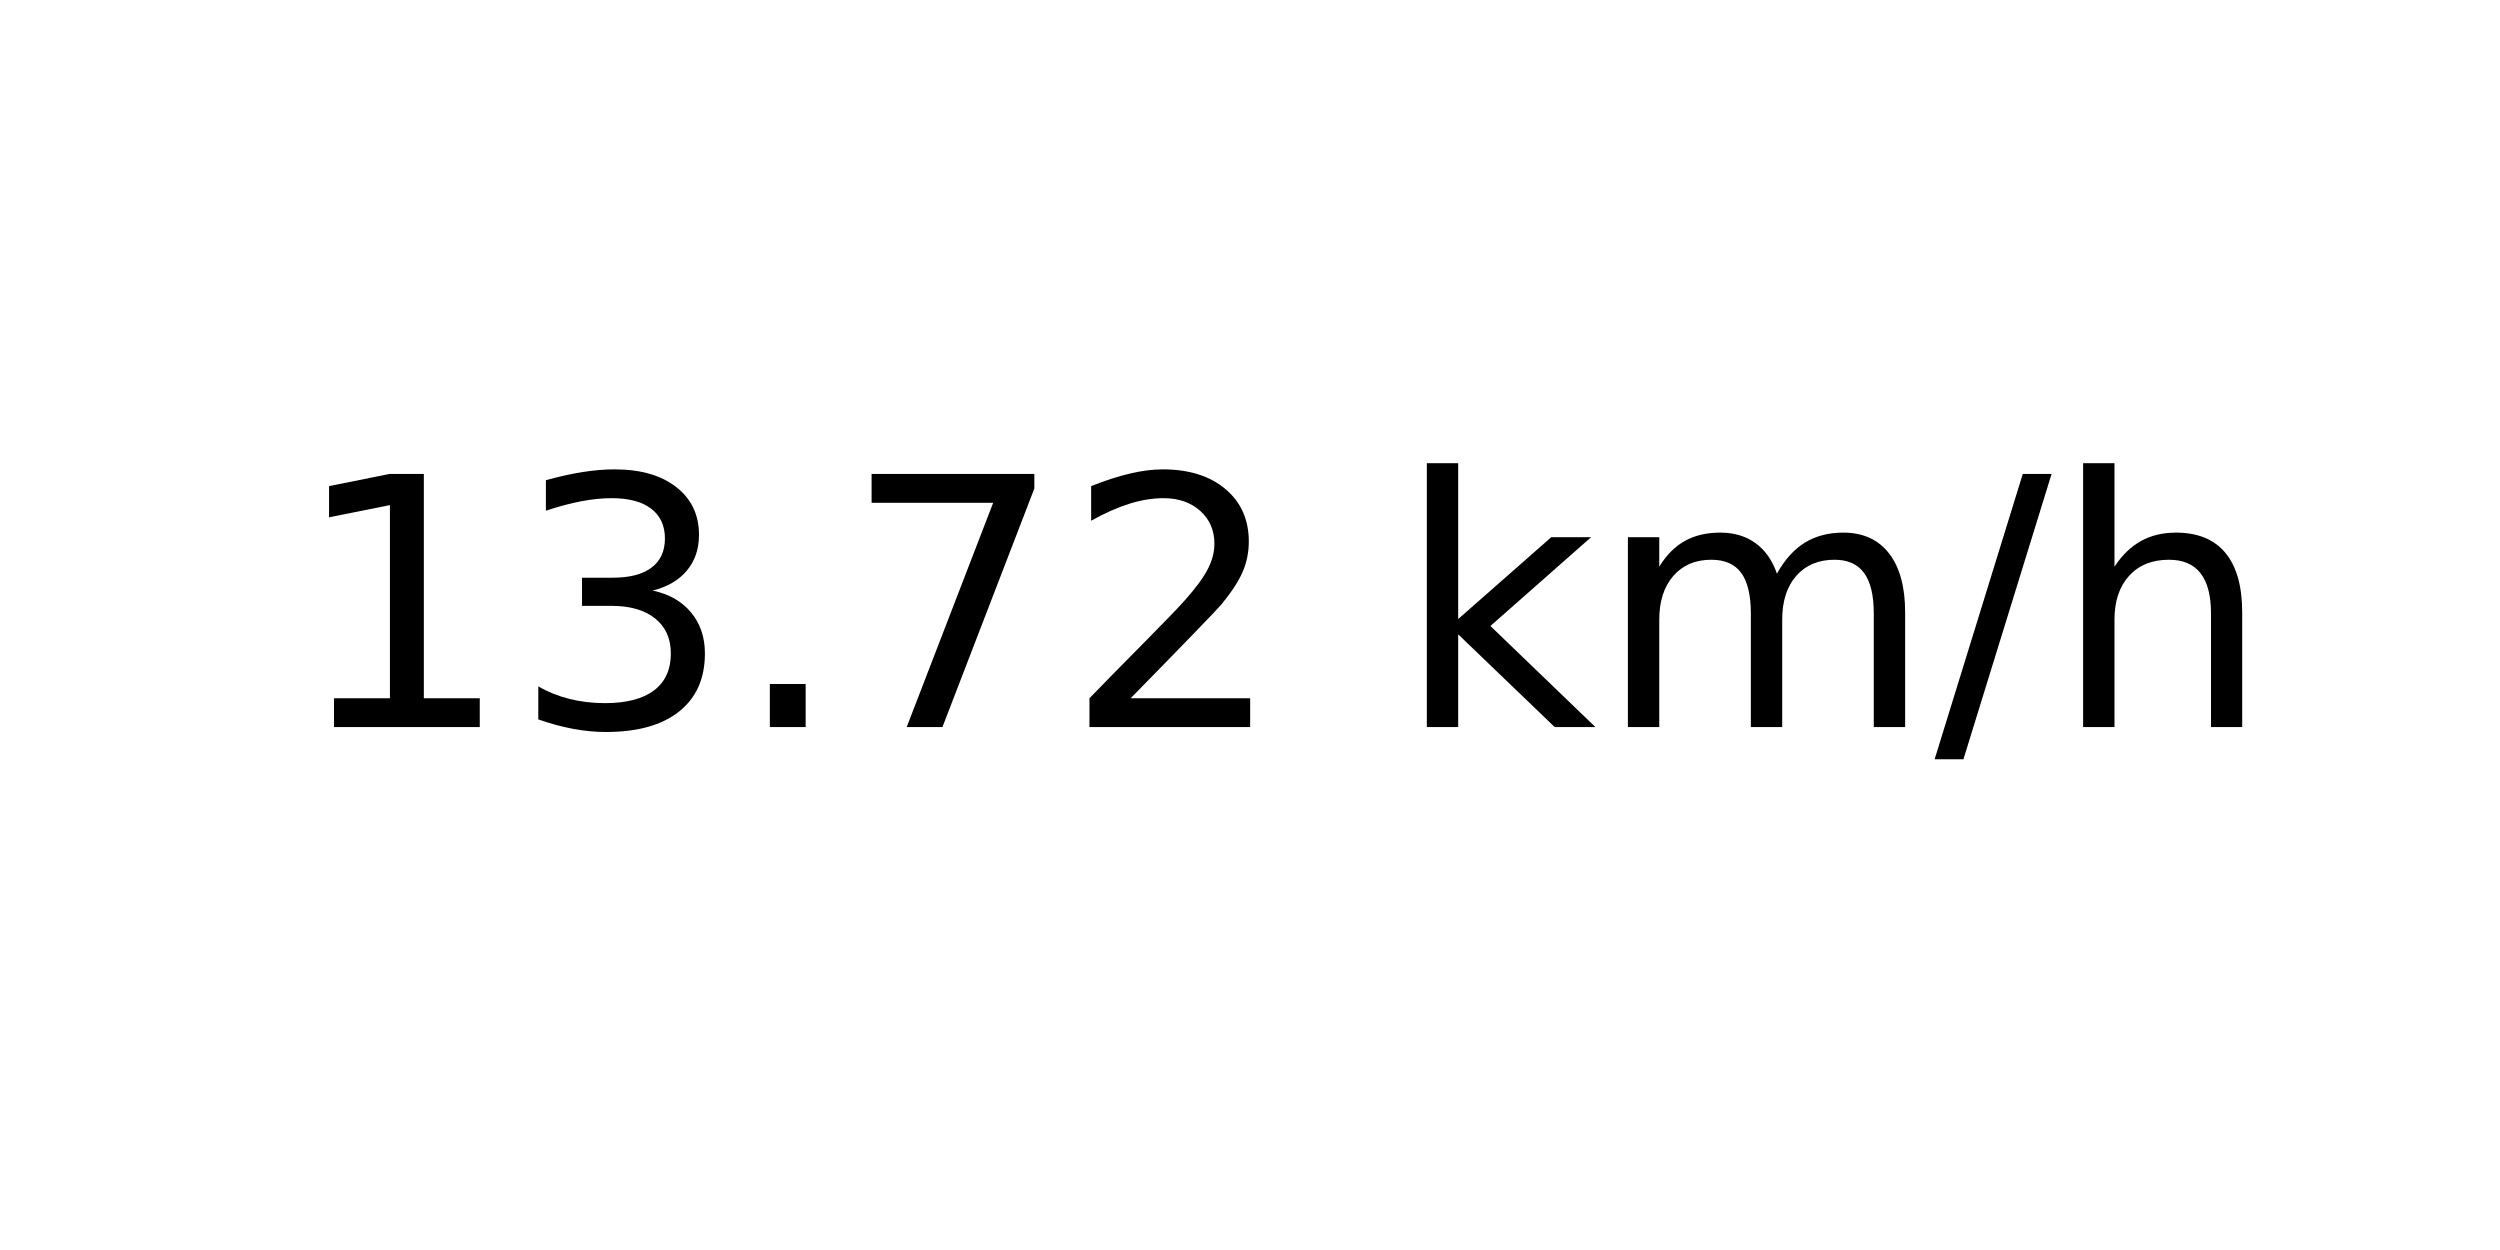
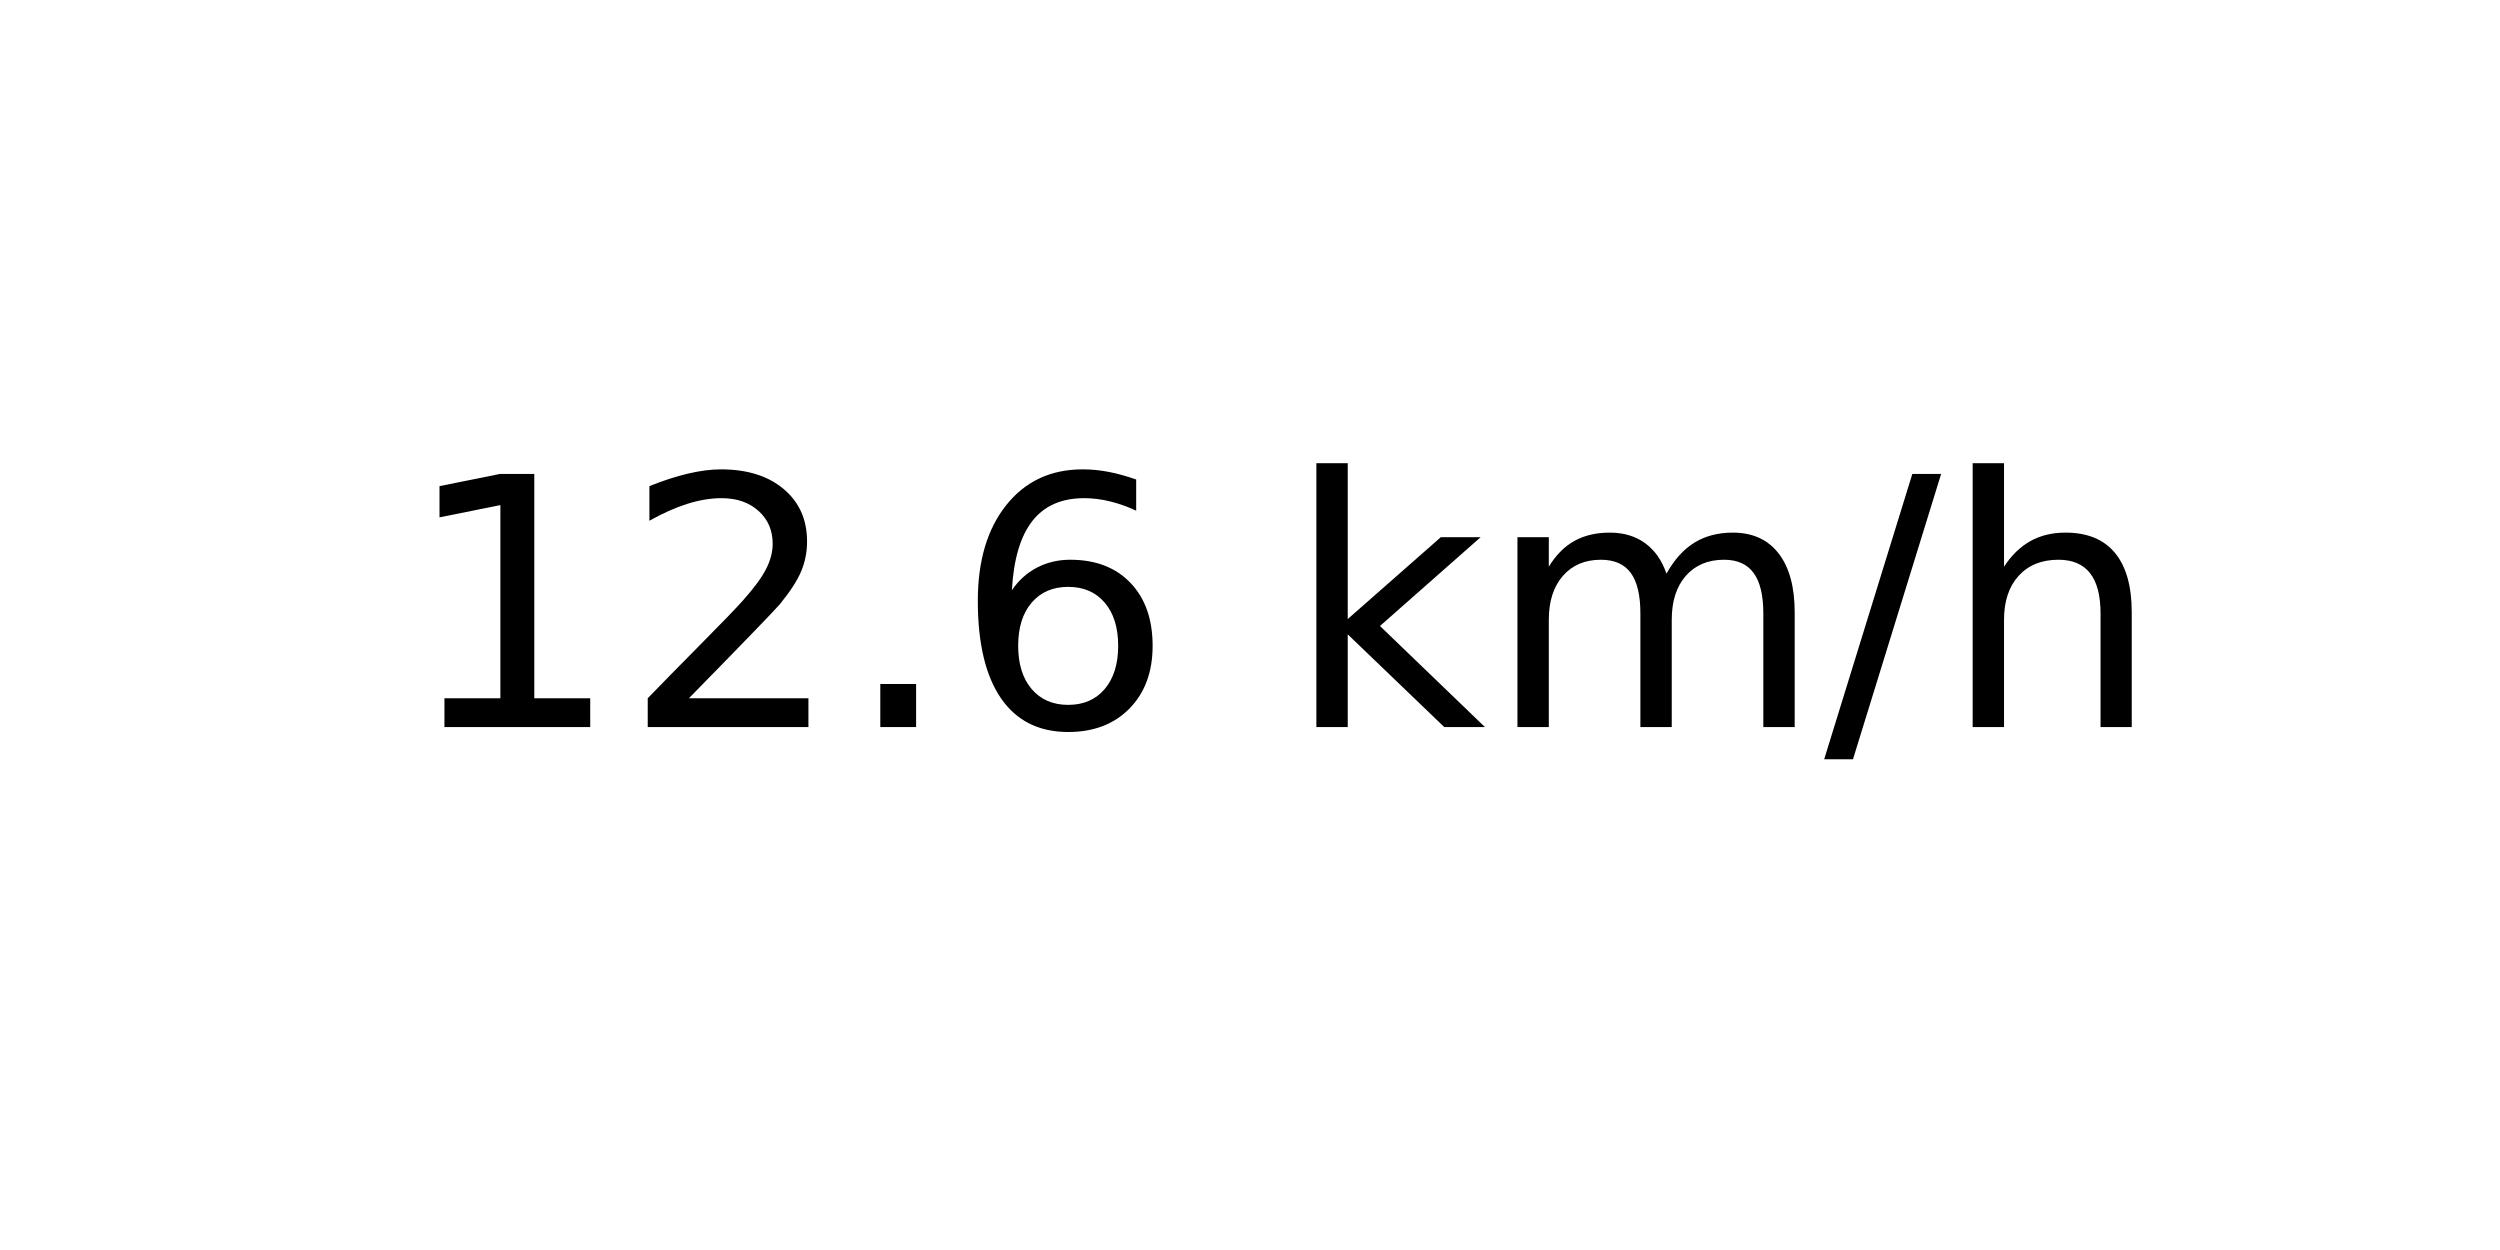
<svg xmlns="http://www.w3.org/2000/svg" xmlns:xlink="http://www.w3.org/1999/xlink" width="72pt" height="36pt" viewBox="0 0 72 36" version="1.1">
  <defs>
    <style type="text/css">*{stroke-linejoin: round; stroke-linecap: butt}</style>
  </defs>
  <g id="figure_1">
    <g id="axes_1">
      <g id="text_1">
-         <g transform="translate(8.378125 20.93937) scale(0.1 -0.1)">
+         <g transform="translate(11.55937 20.93937) scale(0.1 -0.1)">
          <defs>
            <path id="DejaVuSans-31" d="M 794 531  L 1825 531  L 1825 4091  L 703 3866  L 703 4441  L 1819 4666  L 2450 4666  L 2450 531  L 3481 531  L 3481 0  L 794 0  L 794 531  z " transform="scale(0.015625)" />
-             <path id="DejaVuSans-33" d="M 2597 2516  Q 3050 2419 3304 2112  Q 3559 1806 3559 1356  Q 3559 666 3084 287  Q 2609 -91 1734 -91  Q 1441 -91 1130 -33  Q 819 25 488 141  L 488 750  Q 750 597 1062 519  Q 1375 441 1716 441  Q 2309 441 2620 675  Q 2931 909 2931 1356  Q 2931 1769 2642 2001  Q 2353 2234 1838 2234  L 1294 2234  L 1294 2753  L 1863 2753  Q 2328 2753 2575 2939  Q 2822 3125 2822 3475  Q 2822 3834 2567 4026  Q 2313 4219 1838 4219  Q 1578 4219 1281 4162  Q 984 4106 628 3988  L 628 4550  Q 988 4650 1302 4700  Q 1616 4750 1894 4750  Q 2613 4750 3031 4423  Q 3450 4097 3450 3541  Q 3450 3153 3228 2886  Q 3006 2619 2597 2516  z " transform="scale(0.015625)" />
+             <path id="DejaVuSans-32" d="M 1228 531  L 3431 531  L 3431 0  L 469 0  L 469 531  Q 828 903 1448 1529  Q 2069 2156 2228 2338  Q 2531 2678 2651 2914  Q 2772 3150 2772 3378  Q 2772 3750 2511 3984  Q 2250 4219 1831 4219  Q 1534 4219 1204 4116  Q 875 4013 500 3803  L 500 4441  Q 881 4594 1212 4672  Q 1544 4750 1819 4750  Q 2544 4750 2975 4387  Q 3406 4025 3406 3419  Q 3406 3131 3298 2873  Q 3191 2616 2906 2266  Q 2828 2175 2409 1742  Q 1991 1309 1228 531  z " transform="scale(0.015625)" />
            <path id="DejaVuSans-2e" d="M 684 794  L 1344 794  L 1344 0  L 684 0  L 684 794  z " transform="scale(0.015625)" />
-             <path id="DejaVuSans-37" d="M 525 4666  L 3525 4666  L 3525 4397  L 1831 0  L 1172 0  L 2766 4134  L 525 4134  L 525 4666  z " transform="scale(0.015625)" />
-             <path id="DejaVuSans-32" d="M 1228 531  L 3431 531  L 3431 0  L 469 0  L 469 531  Q 828 903 1448 1529  Q 2069 2156 2228 2338  Q 2531 2678 2651 2914  Q 2772 3150 2772 3378  Q 2772 3750 2511 3984  Q 2250 4219 1831 4219  Q 1534 4219 1204 4116  Q 875 4013 500 3803  L 500 4441  Q 881 4594 1212 4672  Q 1544 4750 1819 4750  Q 2544 4750 2975 4387  Q 3406 4025 3406 3419  Q 3406 3131 3298 2873  Q 3191 2616 2906 2266  Q 2828 2175 2409 1742  Q 1991 1309 1228 531  z " transform="scale(0.015625)" />
+             <path id="DejaVuSans-36" d="M 2113 2584  Q 1688 2584 1439 2293  Q 1191 2003 1191 1497  Q 1191 994 1439 701  Q 1688 409 2113 409  Q 2538 409 2786 701  Q 3034 994 3034 1497  Q 3034 2003 2786 2293  Q 2538 2584 2113 2584  z M 3366 4563  L 3366 3988  Q 3128 4100 2886 4159  Q 2644 4219 2406 4219  Q 1781 4219 1451 3797  Q 1122 3375 1075 2522  Q 1259 2794 1537 2939  Q 1816 3084 2150 3084  Q 2853 3084 3261 2657  Q 3669 2231 3669 1497  Q 3669 778 3244 343  Q 2819 -91 2113 -91  Q 1303 -91 875 529  Q 447 1150 447 2328  Q 447 3434 972 4092  Q 1497 4750 2381 4750  Q 2619 4750 2861 4703  Q 3103 4656 3366 4563  z " transform="scale(0.015625)" />
            <path id="DejaVuSans-20" transform="scale(0.015625)" />
            <path id="DejaVuSans-6b" d="M 581 4863  L 1159 4863  L 1159 1991  L 2875 3500  L 3609 3500  L 1753 1863  L 3688 0  L 2938 0  L 1159 1709  L 1159 0  L 581 0  L 581 4863  z " transform="scale(0.015625)" />
            <path id="DejaVuSans-6d" d="M 3328 2828  Q 3544 3216 3844 3400  Q 4144 3584 4550 3584  Q 5097 3584 5394 3201  Q 5691 2819 5691 2113  L 5691 0  L 5113 0  L 5113 2094  Q 5113 2597 4934 2840  Q 4756 3084 4391 3084  Q 3944 3084 3684 2787  Q 3425 2491 3425 1978  L 3425 0  L 2847 0  L 2847 2094  Q 2847 2600 2669 2842  Q 2491 3084 2119 3084  Q 1678 3084 1418 2786  Q 1159 2488 1159 1978  L 1159 0  L 581 0  L 581 3500  L 1159 3500  L 1159 2956  Q 1356 3278 1631 3431  Q 1906 3584 2284 3584  Q 2666 3584 2933 3390  Q 3200 3197 3328 2828  z " transform="scale(0.015625)" />
            <path id="DejaVuSans-2f" d="M 1625 4666  L 2156 4666  L 531 -594  L 0 -594  L 1625 4666  z " transform="scale(0.015625)" />
            <path id="DejaVuSans-68" d="M 3513 2113  L 3513 0  L 2938 0  L 2938 2094  Q 2938 2591 2744 2837  Q 2550 3084 2163 3084  Q 1697 3084 1428 2787  Q 1159 2491 1159 1978  L 1159 0  L 581 0  L 581 4863  L 1159 4863  L 1159 2956  Q 1366 3272 1645 3428  Q 1925 3584 2291 3584  Q 2894 3584 3203 3211  Q 3513 2838 3513 2113  z " transform="scale(0.015625)" />
          </defs>
          <use xlink:href="#DejaVuSans-31" />
-           <use xlink:href="#DejaVuSans-33" x="63.623" />
+           <use xlink:href="#DejaVuSans-32" x="63.623" />
          <use xlink:href="#DejaVuSans-2e" x="127.246" />
-           <use xlink:href="#DejaVuSans-37" x="159.033" />
-           <use xlink:href="#DejaVuSans-32" x="222.656" />
-           <use xlink:href="#DejaVuSans-20" x="286.279" />
-           <use xlink:href="#DejaVuSans-6b" x="318.066" />
-           <use xlink:href="#DejaVuSans-6d" x="375.977" />
-           <use xlink:href="#DejaVuSans-2f" x="473.389" />
-           <use xlink:href="#DejaVuSans-68" x="507.08" />
+           <use xlink:href="#DejaVuSans-36" x="159.033" />
+           <use xlink:href="#DejaVuSans-20" x="222.656" />
+           <use xlink:href="#DejaVuSans-6b" x="254.443" />
+           <use xlink:href="#DejaVuSans-6d" x="312.354" />
+           <use xlink:href="#DejaVuSans-2f" x="409.766" />
+           <use xlink:href="#DejaVuSans-68" x="443.457" />
        </g>
      </g>
    </g>
  </g>
</svg>
